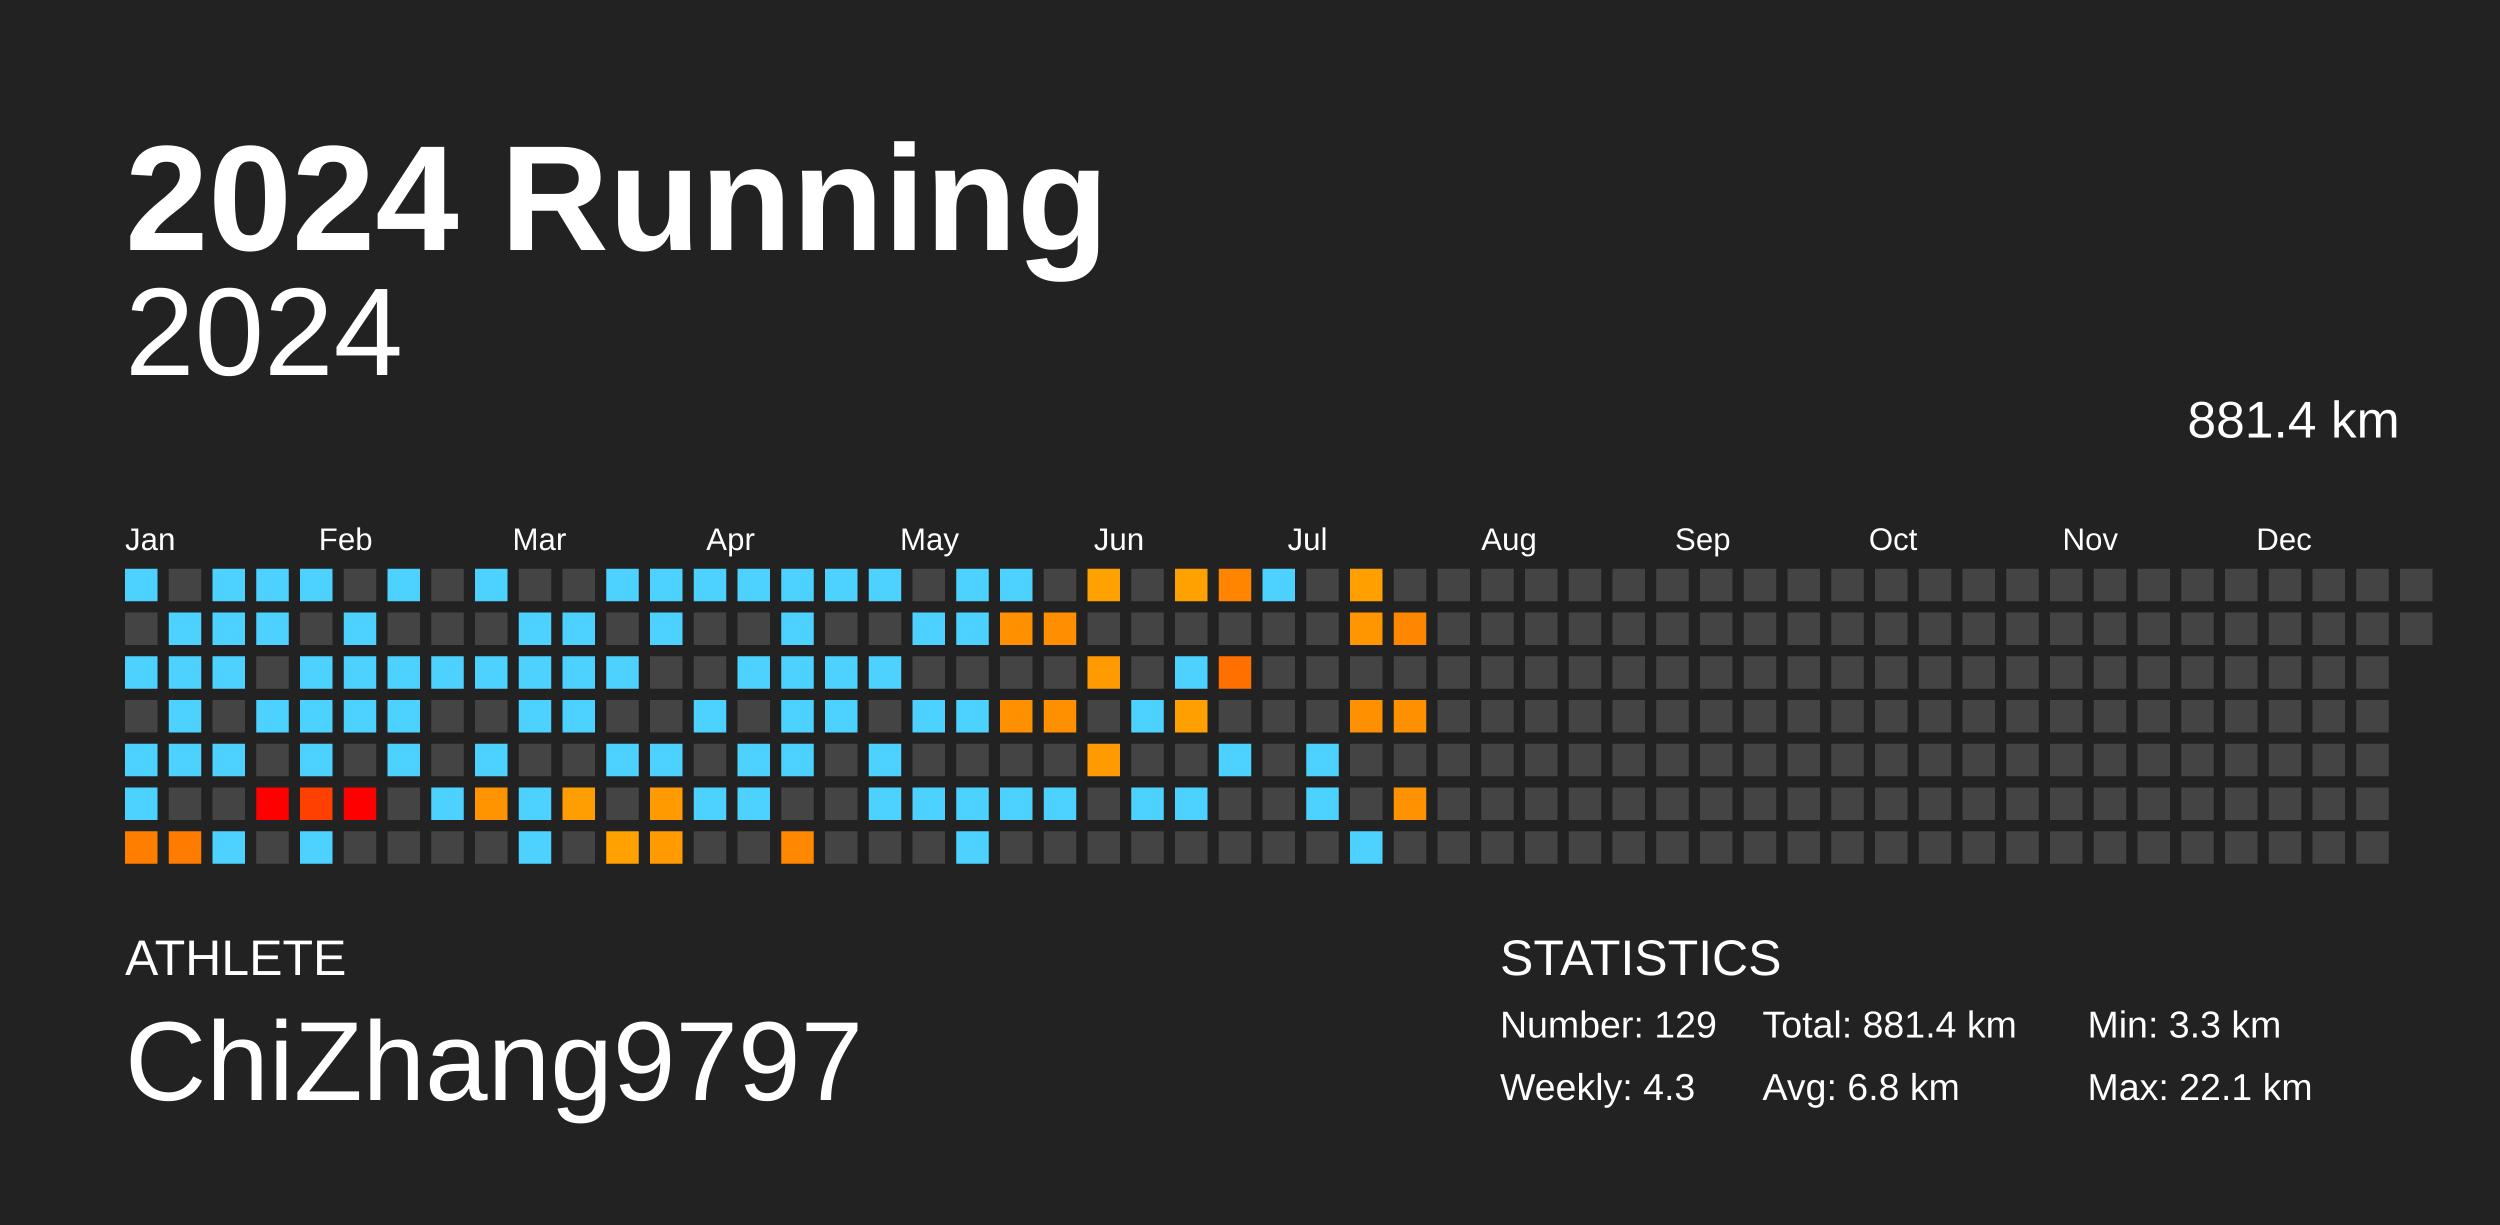
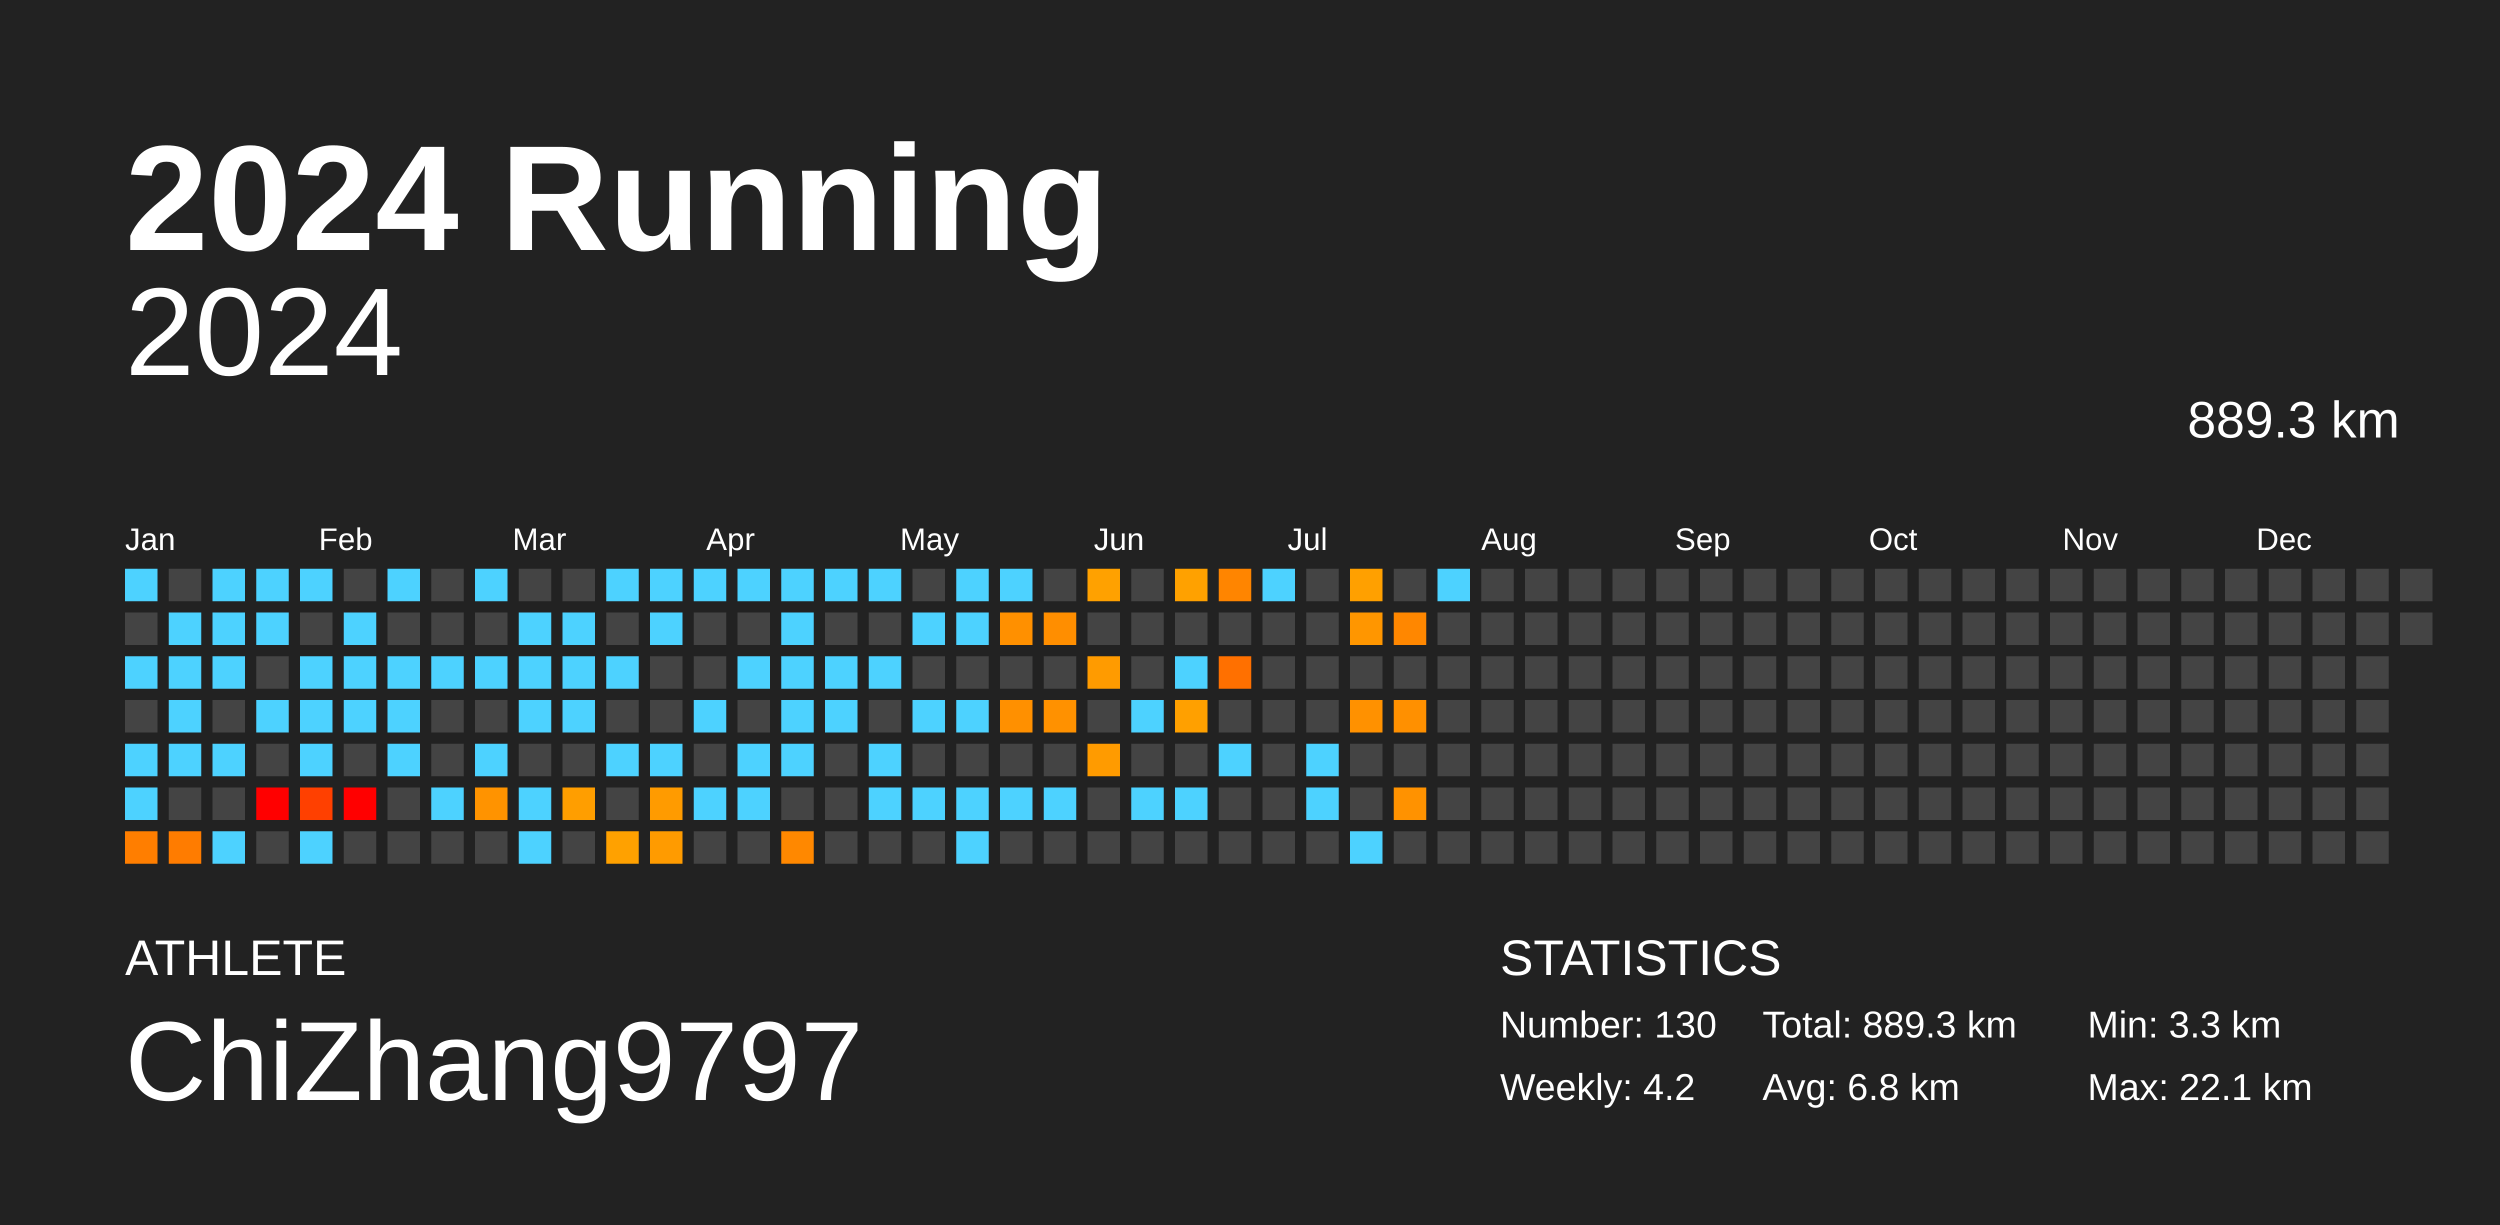
<svg xmlns="http://www.w3.org/2000/svg" baseProfile="full" height="98mm" version="1.1" viewBox="0,0,200,98" width="200mm">
  <defs />
  <rect fill="#222222" height="98" width="200" x="0" y="0" />
  <text fill="#FFFFFF" style="font-size:12px; font-family:Arial; font-weight:bold;" x="10" y="20">2024 Running</text>
  <text fill="#FFFFFF" style="font-size:4px; font-family:Arial" x="10" y="78">ATHLETE</text>
  <text fill="#FFFFFF" style="font-size:9px; font-family:Arial" x="10" y="88">ChiZhang9797</text>
  <text fill="#FFFFFF" style="font-size:4px; font-family:Arial" x="120" y="78">STATISTICS</text>
-   <text fill="#FFFFFF" style="font-size:3px; font-family:Arial" x="120" y="83">Number: 129</text>
-   <text fill="#FFFFFF" style="font-size:3px; font-family:Arial" x="120" y="88">Weekly: 4.3</text>
-   <text fill="#FFFFFF" style="font-size:3px; font-family:Arial" x="141" y="83">Total: 881.4 km</text>
+   <text fill="#FFFFFF" style="font-size:3px; font-family:Arial" x="120" y="83">Number: 130</text>
+   <text fill="#FFFFFF" style="font-size:3px; font-family:Arial" x="120" y="88">Weekly: 4.2</text>
+   <text fill="#FFFFFF" style="font-size:3px; font-family:Arial" x="141" y="83">Total: 889.3 km</text>
  <text fill="#FFFFFF" style="font-size:3px; font-family:Arial" x="141" y="88">Avg: 6.8 km</text>
  <text fill="#FFFFFF" style="font-size:3px; font-family:Arial" x="167" y="83">Min: 3.3 km</text>
  <text fill="#FFFFFF" style="font-size:3px; font-family:Arial" x="167" y="88">Max: 22.1 km</text>
  <text alignment-baseline="hanging" fill="#FFFFFF" style="font-size:10.0px; font-family:Arial;" x="10" y="30">2024</text>
-   <text alignment-baseline="hanging" fill="#FFFFFF" style="font-size:4.125px; font-family:Arial;" x="175" y="35">881.4 km</text>
+   <text alignment-baseline="hanging" fill="#FFFFFF" style="font-size:4.125px; font-family:Arial;" x="175" y="35">889.3 km</text>
  <text fill="#FFFFFF" style="font-size:2.5px; font-family:Arial" x="10.0" y="44">Jan</text>
  <text fill="#FFFFFF" style="font-size:2.5px; font-family:Arial" x="25.5" y="44">Feb</text>
  <text fill="#FFFFFF" style="font-size:2.5px; font-family:Arial" x="41.0" y="44">Mar</text>
  <text fill="#FFFFFF" style="font-size:2.5px; font-family:Arial" x="56.5" y="44">Apr</text>
  <text fill="#FFFFFF" style="font-size:2.5px; font-family:Arial" x="72.0" y="44">May</text>
  <text fill="#FFFFFF" style="font-size:2.5px; font-family:Arial" x="87.5" y="44">Jun</text>
  <text fill="#FFFFFF" style="font-size:2.5px; font-family:Arial" x="103.0" y="44">Jul</text>
  <text fill="#FFFFFF" style="font-size:2.5px; font-family:Arial" x="118.5" y="44">Aug</text>
  <text fill="#FFFFFF" style="font-size:2.5px; font-family:Arial" x="134.0" y="44">Sep</text>
  <text fill="#FFFFFF" style="font-size:2.5px; font-family:Arial" x="149.5" y="44">Oct</text>
  <text fill="#FFFFFF" style="font-size:2.5px; font-family:Arial" x="165.0" y="44">Nov</text>
  <text fill="#FFFFFF" style="font-size:2.5px; font-family:Arial" x="180.5" y="44">Dec</text>
  <rect fill="#4dd2ff" height="2.6" width="2.6" x="10.0" y="45.5" />
  <rect fill="#444444" height="2.6" width="2.6" x="10.0" y="49.0" />
  <rect fill="#4dd2ff" height="2.6" width="2.6" x="10.0" y="52.5" />
  <rect fill="#444444" height="2.6" width="2.6" x="10.0" y="56.0" />
  <rect fill="#4dd2ff" height="2.6" width="2.6" x="10.0" y="59.5" />
  <rect fill="#4dd2ff" height="2.6" width="2.6" x="10.0" y="63.0" />
  <rect fill="#ff7e00" height="2.6" width="2.6" x="10.0" y="66.5" />
  <rect fill="#444444" height="2.6" width="2.6" x="13.5" y="45.5" />
  <rect fill="#4dd2ff" height="2.6" width="2.6" x="13.5" y="49.0" />
  <rect fill="#4dd2ff" height="2.6" width="2.6" x="13.5" y="52.5" />
  <rect fill="#4dd2ff" height="2.6" width="2.6" x="13.5" y="56.0" />
  <rect fill="#4dd2ff" height="2.6" width="2.6" x="13.5" y="59.5" />
  <rect fill="#444444" height="2.6" width="2.6" x="13.5" y="63.0" />
  <rect fill="#ff7c00" height="2.6" width="2.6" x="13.5" y="66.5" />
  <rect fill="#4dd2ff" height="2.6" width="2.6" x="17.0" y="45.5" />
  <rect fill="#4dd2ff" height="2.6" width="2.6" x="17.0" y="49.0" />
  <rect fill="#4dd2ff" height="2.6" width="2.6" x="17.0" y="52.5" />
  <rect fill="#444444" height="2.6" width="2.6" x="17.0" y="56.0" />
  <rect fill="#4dd2ff" height="2.6" width="2.6" x="17.0" y="59.5" />
  <rect fill="#444444" height="2.6" width="2.6" x="17.0" y="63.0" />
  <rect fill="#4dd2ff" height="2.6" width="2.6" x="17.0" y="66.5" />
  <rect fill="#4dd2ff" height="2.6" width="2.6" x="20.5" y="45.5" />
  <rect fill="#4dd2ff" height="2.6" width="2.6" x="20.5" y="49.0" />
  <rect fill="#444444" height="2.6" width="2.6" x="20.5" y="52.5" />
  <rect fill="#4dd2ff" height="2.6" width="2.6" x="20.5" y="56.0" />
  <rect fill="#444444" height="2.6" width="2.6" x="20.5" y="59.5" />
  <rect fill="red" height="2.6" width="2.6" x="20.5" y="63.0" />
  <rect fill="#444444" height="2.6" width="2.6" x="20.5" y="66.5" />
  <rect fill="#4dd2ff" height="2.6" width="2.6" x="24.0" y="45.5" />
  <rect fill="#444444" height="2.6" width="2.6" x="24.0" y="49.0" />
  <rect fill="#4dd2ff" height="2.6" width="2.6" x="24.0" y="52.5" />
  <rect fill="#4dd2ff" height="2.6" width="2.6" x="24.0" y="56.0" />
  <rect fill="#4dd2ff" height="2.6" width="2.6" x="24.0" y="59.5" />
  <rect fill="#ff4000" height="2.6" width="2.6" x="24.0" y="63.0" />
  <rect fill="#4dd2ff" height="2.6" width="2.6" x="24.0" y="66.5" />
  <rect fill="#444444" height="2.6" width="2.6" x="27.5" y="45.5" />
  <rect fill="#4dd2ff" height="2.6" width="2.6" x="27.5" y="49.0" />
  <rect fill="#4dd2ff" height="2.6" width="2.6" x="27.5" y="52.5" />
  <rect fill="#4dd2ff" height="2.6" width="2.6" x="27.5" y="56.0" />
  <rect fill="#444444" height="2.6" width="2.6" x="27.5" y="59.5" />
  <rect fill="red" height="2.6" width="2.6" x="27.5" y="63.0" />
  <rect fill="#444444" height="2.6" width="2.6" x="27.5" y="66.5" />
  <rect fill="#4dd2ff" height="2.6" width="2.6" x="31.0" y="45.5" />
  <rect fill="#444444" height="2.6" width="2.6" x="31.0" y="49.0" />
  <rect fill="#4dd2ff" height="2.6" width="2.6" x="31.0" y="52.5" />
  <rect fill="#4dd2ff" height="2.6" width="2.6" x="31.0" y="56.0" />
  <rect fill="#4dd2ff" height="2.6" width="2.6" x="31.0" y="59.5" />
  <rect fill="#444444" height="2.6" width="2.6" x="31.0" y="63.0" />
  <rect fill="#444444" height="2.6" width="2.6" x="31.0" y="66.5" />
  <rect fill="#444444" height="2.6" width="2.6" x="34.5" y="45.5" />
  <rect fill="#444444" height="2.6" width="2.6" x="34.5" y="49.0" />
  <rect fill="#4dd2ff" height="2.6" width="2.6" x="34.5" y="52.5" />
  <rect fill="#444444" height="2.6" width="2.6" x="34.5" y="56.0" />
  <rect fill="#444444" height="2.6" width="2.6" x="34.5" y="59.5" />
  <rect fill="#4dd2ff" height="2.6" width="2.6" x="34.5" y="63.0" />
  <rect fill="#444444" height="2.6" width="2.6" x="34.5" y="66.5" />
  <rect fill="#4dd2ff" height="2.6" width="2.6" x="38.0" y="45.5" />
  <rect fill="#444444" height="2.6" width="2.6" x="38.0" y="49.0" />
  <rect fill="#4dd2ff" height="2.6" width="2.6" x="38.0" y="52.5" />
  <rect fill="#444444" height="2.6" width="2.6" x="38.0" y="56.0" />
  <rect fill="#4dd2ff" height="2.6" width="2.6" x="38.0" y="59.5" />
  <rect fill="#ff9300" height="2.6" width="2.6" x="38.0" y="63.0" />
  <rect fill="#444444" height="2.6" width="2.6" x="38.0" y="66.5" />
  <rect fill="#444444" height="2.6" width="2.6" x="41.5" y="45.5" />
  <rect fill="#4dd2ff" height="2.6" width="2.6" x="41.5" y="49.0" />
  <rect fill="#4dd2ff" height="2.6" width="2.6" x="41.5" y="52.5" />
  <rect fill="#4dd2ff" height="2.6" width="2.6" x="41.5" y="56.0" />
  <rect fill="#444444" height="2.6" width="2.6" x="41.5" y="59.5" />
  <rect fill="#4dd2ff" height="2.6" width="2.6" x="41.5" y="63.0" />
  <rect fill="#4dd2ff" height="2.6" width="2.6" x="41.5" y="66.5" />
  <rect fill="#444444" height="2.6" width="2.6" x="45.0" y="45.5" />
  <rect fill="#4dd2ff" height="2.6" width="2.6" x="45.0" y="49.0" />
  <rect fill="#4dd2ff" height="2.6" width="2.6" x="45.0" y="52.5" />
  <rect fill="#4dd2ff" height="2.6" width="2.6" x="45.0" y="56.0" />
  <rect fill="#444444" height="2.6" width="2.6" x="45.0" y="59.5" />
  <rect fill="#ff9e00" height="2.6" width="2.6" x="45.0" y="63.0" />
  <rect fill="#444444" height="2.6" width="2.6" x="45.0" y="66.5" />
  <rect fill="#4dd2ff" height="2.6" width="2.6" x="48.5" y="45.5" />
  <rect fill="#444444" height="2.6" width="2.6" x="48.5" y="49.0" />
  <rect fill="#4dd2ff" height="2.6" width="2.6" x="48.5" y="52.5" />
  <rect fill="#444444" height="2.6" width="2.6" x="48.5" y="56.0" />
  <rect fill="#4dd2ff" height="2.6" width="2.6" x="48.5" y="59.5" />
  <rect fill="#444444" height="2.6" width="2.6" x="48.5" y="63.0" />
  <rect fill="#ffa100" height="2.6" width="2.6" x="48.5" y="66.5" />
  <rect fill="#4dd2ff" height="2.6" width="2.6" x="52.0" y="45.5" />
  <rect fill="#4dd2ff" height="2.6" width="2.6" x="52.0" y="49.0" />
  <rect fill="#444444" height="2.6" width="2.6" x="52.0" y="52.5" />
  <rect fill="#444444" height="2.6" width="2.6" x="52.0" y="56.0" />
  <rect fill="#4dd2ff" height="2.6" width="2.6" x="52.0" y="59.5" />
  <rect fill="#ff9b00" height="2.6" width="2.6" x="52.0" y="63.0" />
  <rect fill="#ff9b00" height="2.6" width="2.6" x="52.0" y="66.5" />
  <rect fill="#4dd2ff" height="2.6" width="2.6" x="55.5" y="45.5" />
  <rect fill="#444444" height="2.6" width="2.6" x="55.5" y="49.0" />
  <rect fill="#444444" height="2.6" width="2.6" x="55.5" y="52.5" />
  <rect fill="#4dd2ff" height="2.6" width="2.6" x="55.5" y="56.0" />
  <rect fill="#444444" height="2.6" width="2.6" x="55.5" y="59.5" />
  <rect fill="#4dd2ff" height="2.6" width="2.6" x="55.5" y="63.0" />
  <rect fill="#444444" height="2.6" width="2.6" x="55.5" y="66.5" />
  <rect fill="#4dd2ff" height="2.6" width="2.6" x="59.0" y="45.5" />
  <rect fill="#444444" height="2.6" width="2.6" x="59.0" y="49.0" />
  <rect fill="#4dd2ff" height="2.6" width="2.6" x="59.0" y="52.5" />
  <rect fill="#444444" height="2.6" width="2.6" x="59.0" y="56.0" />
  <rect fill="#4dd2ff" height="2.6" width="2.6" x="59.0" y="59.5" />
  <rect fill="#4dd2ff" height="2.6" width="2.6" x="59.0" y="63.0" />
  <rect fill="#444444" height="2.6" width="2.6" x="59.0" y="66.5" />
  <rect fill="#4dd2ff" height="2.6" width="2.6" x="62.5" y="45.5" />
  <rect fill="#4dd2ff" height="2.6" width="2.6" x="62.5" y="49.0" />
  <rect fill="#4dd2ff" height="2.6" width="2.6" x="62.5" y="52.5" />
  <rect fill="#4dd2ff" height="2.6" width="2.6" x="62.5" y="56.0" />
  <rect fill="#4dd2ff" height="2.6" width="2.6" x="62.5" y="59.5" />
  <rect fill="#444444" height="2.6" width="2.6" x="62.5" y="63.0" />
  <rect fill="#ff8800" height="2.6" width="2.6" x="62.5" y="66.5" />
  <rect fill="#4dd2ff" height="2.6" width="2.6" x="66.0" y="45.5" />
  <rect fill="#444444" height="2.6" width="2.6" x="66.0" y="49.0" />
  <rect fill="#4dd2ff" height="2.6" width="2.6" x="66.0" y="52.5" />
  <rect fill="#4dd2ff" height="2.6" width="2.6" x="66.0" y="56.0" />
  <rect fill="#444444" height="2.6" width="2.6" x="66.0" y="59.5" />
  <rect fill="#444444" height="2.6" width="2.6" x="66.0" y="63.0" />
  <rect fill="#444444" height="2.6" width="2.6" x="66.0" y="66.5" />
  <rect fill="#4dd2ff" height="2.6" width="2.6" x="69.5" y="45.5" />
  <rect fill="#444444" height="2.6" width="2.6" x="69.5" y="49.0" />
  <rect fill="#4dd2ff" height="2.6" width="2.6" x="69.5" y="52.5" />
  <rect fill="#444444" height="2.6" width="2.6" x="69.5" y="56.0" />
  <rect fill="#4dd2ff" height="2.6" width="2.6" x="69.5" y="59.5" />
  <rect fill="#4dd2ff" height="2.6" width="2.6" x="69.5" y="63.0" />
  <rect fill="#444444" height="2.6" width="2.6" x="69.5" y="66.5" />
  <rect fill="#444444" height="2.6" width="2.6" x="73.0" y="45.5" />
  <rect fill="#4dd2ff" height="2.6" width="2.6" x="73.0" y="49.0" />
  <rect fill="#444444" height="2.6" width="2.6" x="73.0" y="52.5" />
  <rect fill="#4dd2ff" height="2.6" width="2.6" x="73.0" y="56.0" />
  <rect fill="#444444" height="2.6" width="2.6" x="73.0" y="59.5" />
  <rect fill="#4dd2ff" height="2.6" width="2.6" x="73.0" y="63.0" />
  <rect fill="#444444" height="2.6" width="2.6" x="73.0" y="66.5" />
  <rect fill="#4dd2ff" height="2.6" width="2.6" x="76.5" y="45.5" />
  <rect fill="#4dd2ff" height="2.6" width="2.6" x="76.5" y="49.0" />
  <rect fill="#444444" height="2.6" width="2.6" x="76.5" y="52.5" />
  <rect fill="#4dd2ff" height="2.6" width="2.6" x="76.5" y="56.0" />
  <rect fill="#444444" height="2.6" width="2.6" x="76.5" y="59.5" />
  <rect fill="#4dd2ff" height="2.6" width="2.6" x="76.5" y="63.0" />
  <rect fill="#4dd2ff" height="2.6" width="2.6" x="76.5" y="66.5" />
  <rect fill="#4dd2ff" height="2.6" width="2.6" x="80.0" y="45.5" />
  <rect fill="#ff9000" height="2.6" width="2.6" x="80.0" y="49.0" />
  <rect fill="#444444" height="2.6" width="2.6" x="80.0" y="52.5" />
  <rect fill="#ff9000" height="2.6" width="2.6" x="80.0" y="56.0" />
  <rect fill="#444444" height="2.6" width="2.6" x="80.0" y="59.5" />
  <rect fill="#4dd2ff" height="2.6" width="2.6" x="80.0" y="63.0" />
  <rect fill="#444444" height="2.6" width="2.6" x="80.0" y="66.5" />
  <rect fill="#444444" height="2.6" width="2.6" x="83.5" y="45.5" />
  <rect fill="#ff8e00" height="2.6" width="2.6" x="83.5" y="49.0" />
  <rect fill="#444444" height="2.6" width="2.6" x="83.5" y="52.5" />
  <rect fill="#ff9100" height="2.6" width="2.6" x="83.5" y="56.0" />
  <rect fill="#444444" height="2.6" width="2.6" x="83.5" y="59.5" />
  <rect fill="#4dd2ff" height="2.6" width="2.6" x="83.5" y="63.0" />
  <rect fill="#444444" height="2.6" width="2.6" x="83.5" y="66.5" />
  <rect fill="#ffa100" height="2.6" width="2.6" x="87.0" y="45.5" />
  <rect fill="#444444" height="2.6" width="2.6" x="87.0" y="49.0" />
  <rect fill="#ff9b00" height="2.6" width="2.6" x="87.0" y="52.5" />
  <rect fill="#444444" height="2.6" width="2.6" x="87.0" y="56.0" />
  <rect fill="#ff9b00" height="2.6" width="2.6" x="87.0" y="59.5" />
  <rect fill="#444444" height="2.6" width="2.6" x="87.0" y="63.0" />
  <rect fill="#444444" height="2.6" width="2.6" x="87.0" y="66.5" />
  <rect fill="#444444" height="2.6" width="2.6" x="90.5" y="45.5" />
  <rect fill="#444444" height="2.6" width="2.6" x="90.5" y="49.0" />
  <rect fill="#444444" height="2.6" width="2.6" x="90.5" y="52.5" />
  <rect fill="#4dd2ff" height="2.6" width="2.6" x="90.5" y="56.0" />
  <rect fill="#444444" height="2.6" width="2.6" x="90.5" y="59.5" />
  <rect fill="#4dd2ff" height="2.6" width="2.6" x="90.5" y="63.0" />
  <rect fill="#444444" height="2.6" width="2.6" x="90.5" y="66.5" />
  <rect fill="#ffa100" height="2.6" width="2.6" x="94.0" y="45.5" />
  <rect fill="#444444" height="2.6" width="2.6" x="94.0" y="49.0" />
  <rect fill="#4dd2ff" height="2.6" width="2.6" x="94.0" y="52.5" />
  <rect fill="#ffa000" height="2.6" width="2.6" x="94.0" y="56.0" />
  <rect fill="#444444" height="2.6" width="2.6" x="94.0" y="59.5" />
  <rect fill="#4dd2ff" height="2.6" width="2.6" x="94.0" y="63.0" />
  <rect fill="#444444" height="2.6" width="2.6" x="94.0" y="66.5" />
  <rect fill="#ff8500" height="2.6" width="2.6" x="97.5" y="45.5" />
  <rect fill="#444444" height="2.6" width="2.6" x="97.5" y="49.0" />
  <rect fill="#ff7000" height="2.6" width="2.6" x="97.5" y="52.5" />
  <rect fill="#444444" height="2.6" width="2.6" x="97.5" y="56.0" />
  <rect fill="#4dd2ff" height="2.6" width="2.6" x="97.5" y="59.5" />
  <rect fill="#444444" height="2.6" width="2.6" x="97.5" y="63.0" />
  <rect fill="#444444" height="2.6" width="2.6" x="97.5" y="66.5" />
  <rect fill="#4dd2ff" height="2.6" width="2.6" x="101.0" y="45.5" />
  <rect fill="#444444" height="2.6" width="2.6" x="101.0" y="49.0" />
  <rect fill="#444444" height="2.6" width="2.6" x="101.0" y="52.5" />
  <rect fill="#444444" height="2.6" width="2.6" x="101.0" y="56.0" />
  <rect fill="#444444" height="2.6" width="2.6" x="101.0" y="59.5" />
  <rect fill="#444444" height="2.6" width="2.6" x="101.0" y="63.0" />
  <rect fill="#444444" height="2.6" width="2.6" x="101.0" y="66.5" />
  <rect fill="#444444" height="2.6" width="2.6" x="104.5" y="45.5" />
  <rect fill="#444444" height="2.6" width="2.6" x="104.5" y="49.0" />
  <rect fill="#444444" height="2.6" width="2.6" x="104.5" y="52.5" />
  <rect fill="#444444" height="2.6" width="2.6" x="104.5" y="56.0" />
  <rect fill="#4dd2ff" height="2.6" width="2.6" x="104.5" y="59.5" />
  <rect fill="#4dd2ff" height="2.6" width="2.6" x="104.5" y="63.0" />
  <rect fill="#444444" height="2.6" width="2.6" x="104.5" y="66.5" />
  <rect fill="#ffa000" height="2.6" width="2.6" x="108.0" y="45.5" />
  <rect fill="#ff9600" height="2.6" width="2.6" x="108.0" y="49.0" />
  <rect fill="#444444" height="2.6" width="2.6" x="108.0" y="52.5" />
  <rect fill="#ff9100" height="2.6" width="2.6" x="108.0" y="56.0" />
  <rect fill="#444444" height="2.6" width="2.6" x="108.0" y="59.5" />
  <rect fill="#444444" height="2.6" width="2.6" x="108.0" y="63.0" />
  <rect fill="#4dd2ff" height="2.6" width="2.6" x="108.0" y="66.5" />
  <rect fill="#444444" height="2.6" width="2.6" x="111.5" y="45.5" />
  <rect fill="#ff8700" height="2.6" width="2.6" x="111.5" y="49.0" />
  <rect fill="#444444" height="2.6" width="2.6" x="111.5" y="52.5" />
  <rect fill="#ff9000" height="2.6" width="2.6" x="111.5" y="56.0" />
  <rect fill="#444444" height="2.6" width="2.6" x="111.5" y="59.5" />
  <rect fill="#ff9200" height="2.6" width="2.6" x="111.5" y="63.0" />
  <rect fill="#444444" height="2.6" width="2.6" x="111.5" y="66.5" />
-   <rect fill="#444444" height="2.6" width="2.6" x="115.0" y="45.5" />
+   <rect fill="#4dd2ff" height="2.6" width="2.6" x="115.0" y="45.5" />
  <rect fill="#444444" height="2.6" width="2.6" x="115.0" y="49.0" />
  <rect fill="#444444" height="2.6" width="2.6" x="115.0" y="52.5" />
  <rect fill="#444444" height="2.6" width="2.6" x="115.0" y="56.0" />
  <rect fill="#444444" height="2.6" width="2.6" x="115.0" y="59.5" />
  <rect fill="#444444" height="2.6" width="2.6" x="115.0" y="63.0" />
  <rect fill="#444444" height="2.6" width="2.6" x="115.0" y="66.5" />
  <rect fill="#444444" height="2.6" width="2.6" x="118.5" y="45.5" />
  <rect fill="#444444" height="2.6" width="2.6" x="118.5" y="49.0" />
  <rect fill="#444444" height="2.6" width="2.6" x="118.5" y="52.5" />
  <rect fill="#444444" height="2.6" width="2.6" x="118.5" y="56.0" />
  <rect fill="#444444" height="2.6" width="2.6" x="118.5" y="59.5" />
  <rect fill="#444444" height="2.6" width="2.6" x="118.5" y="63.0" />
  <rect fill="#444444" height="2.6" width="2.6" x="118.5" y="66.5" />
  <rect fill="#444444" height="2.6" width="2.6" x="122.0" y="45.5" />
  <rect fill="#444444" height="2.6" width="2.6" x="122.0" y="49.0" />
  <rect fill="#444444" height="2.6" width="2.6" x="122.0" y="52.5" />
  <rect fill="#444444" height="2.6" width="2.6" x="122.0" y="56.0" />
  <rect fill="#444444" height="2.6" width="2.6" x="122.0" y="59.5" />
  <rect fill="#444444" height="2.6" width="2.6" x="122.0" y="63.0" />
  <rect fill="#444444" height="2.6" width="2.6" x="122.0" y="66.5" />
  <rect fill="#444444" height="2.6" width="2.6" x="125.5" y="45.5" />
  <rect fill="#444444" height="2.6" width="2.6" x="125.5" y="49.0" />
  <rect fill="#444444" height="2.6" width="2.6" x="125.5" y="52.5" />
  <rect fill="#444444" height="2.6" width="2.6" x="125.5" y="56.0" />
  <rect fill="#444444" height="2.6" width="2.6" x="125.5" y="59.5" />
  <rect fill="#444444" height="2.6" width="2.6" x="125.5" y="63.0" />
  <rect fill="#444444" height="2.6" width="2.6" x="125.5" y="66.5" />
  <rect fill="#444444" height="2.6" width="2.6" x="129.0" y="45.5" />
  <rect fill="#444444" height="2.6" width="2.6" x="129.0" y="49.0" />
  <rect fill="#444444" height="2.6" width="2.6" x="129.0" y="52.5" />
  <rect fill="#444444" height="2.6" width="2.6" x="129.0" y="56.0" />
  <rect fill="#444444" height="2.6" width="2.6" x="129.0" y="59.5" />
  <rect fill="#444444" height="2.6" width="2.6" x="129.0" y="63.0" />
  <rect fill="#444444" height="2.6" width="2.6" x="129.0" y="66.5" />
  <rect fill="#444444" height="2.6" width="2.6" x="132.5" y="45.5" />
  <rect fill="#444444" height="2.6" width="2.6" x="132.5" y="49.0" />
  <rect fill="#444444" height="2.6" width="2.6" x="132.5" y="52.5" />
  <rect fill="#444444" height="2.6" width="2.6" x="132.5" y="56.0" />
  <rect fill="#444444" height="2.6" width="2.6" x="132.5" y="59.5" />
  <rect fill="#444444" height="2.6" width="2.6" x="132.5" y="63.0" />
  <rect fill="#444444" height="2.6" width="2.6" x="132.5" y="66.5" />
  <rect fill="#444444" height="2.6" width="2.6" x="136.0" y="45.5" />
  <rect fill="#444444" height="2.6" width="2.6" x="136.0" y="49.0" />
  <rect fill="#444444" height="2.6" width="2.6" x="136.0" y="52.5" />
  <rect fill="#444444" height="2.6" width="2.6" x="136.0" y="56.0" />
  <rect fill="#444444" height="2.6" width="2.6" x="136.0" y="59.5" />
  <rect fill="#444444" height="2.6" width="2.6" x="136.0" y="63.0" />
  <rect fill="#444444" height="2.6" width="2.6" x="136.0" y="66.5" />
  <rect fill="#444444" height="2.6" width="2.6" x="139.5" y="45.5" />
  <rect fill="#444444" height="2.6" width="2.6" x="139.5" y="49.0" />
  <rect fill="#444444" height="2.6" width="2.6" x="139.5" y="52.5" />
  <rect fill="#444444" height="2.6" width="2.6" x="139.5" y="56.0" />
  <rect fill="#444444" height="2.6" width="2.6" x="139.5" y="59.5" />
  <rect fill="#444444" height="2.6" width="2.6" x="139.5" y="63.0" />
  <rect fill="#444444" height="2.6" width="2.6" x="139.5" y="66.5" />
  <rect fill="#444444" height="2.6" width="2.6" x="143.0" y="45.5" />
  <rect fill="#444444" height="2.6" width="2.6" x="143.0" y="49.0" />
  <rect fill="#444444" height="2.6" width="2.6" x="143.0" y="52.5" />
  <rect fill="#444444" height="2.6" width="2.6" x="143.0" y="56.0" />
  <rect fill="#444444" height="2.6" width="2.6" x="143.0" y="59.5" />
  <rect fill="#444444" height="2.6" width="2.6" x="143.0" y="63.0" />
  <rect fill="#444444" height="2.6" width="2.6" x="143.0" y="66.5" />
  <rect fill="#444444" height="2.6" width="2.6" x="146.5" y="45.5" />
  <rect fill="#444444" height="2.6" width="2.6" x="146.5" y="49.0" />
  <rect fill="#444444" height="2.6" width="2.6" x="146.5" y="52.5" />
  <rect fill="#444444" height="2.6" width="2.6" x="146.5" y="56.0" />
  <rect fill="#444444" height="2.6" width="2.6" x="146.5" y="59.5" />
  <rect fill="#444444" height="2.6" width="2.6" x="146.5" y="63.0" />
  <rect fill="#444444" height="2.6" width="2.6" x="146.5" y="66.5" />
  <rect fill="#444444" height="2.6" width="2.6" x="150.0" y="45.5" />
  <rect fill="#444444" height="2.6" width="2.6" x="150.0" y="49.0" />
  <rect fill="#444444" height="2.6" width="2.6" x="150.0" y="52.5" />
  <rect fill="#444444" height="2.6" width="2.6" x="150.0" y="56.0" />
  <rect fill="#444444" height="2.6" width="2.6" x="150.0" y="59.5" />
  <rect fill="#444444" height="2.6" width="2.6" x="150.0" y="63.0" />
  <rect fill="#444444" height="2.6" width="2.6" x="150.0" y="66.5" />
  <rect fill="#444444" height="2.6" width="2.6" x="153.5" y="45.5" />
  <rect fill="#444444" height="2.6" width="2.6" x="153.5" y="49.0" />
  <rect fill="#444444" height="2.6" width="2.6" x="153.5" y="52.5" />
  <rect fill="#444444" height="2.6" width="2.6" x="153.5" y="56.0" />
  <rect fill="#444444" height="2.6" width="2.6" x="153.5" y="59.5" />
  <rect fill="#444444" height="2.6" width="2.6" x="153.5" y="63.0" />
  <rect fill="#444444" height="2.6" width="2.6" x="153.5" y="66.5" />
  <rect fill="#444444" height="2.6" width="2.6" x="157.0" y="45.5" />
  <rect fill="#444444" height="2.6" width="2.6" x="157.0" y="49.0" />
  <rect fill="#444444" height="2.6" width="2.6" x="157.0" y="52.5" />
  <rect fill="#444444" height="2.6" width="2.6" x="157.0" y="56.0" />
  <rect fill="#444444" height="2.6" width="2.6" x="157.0" y="59.5" />
  <rect fill="#444444" height="2.6" width="2.6" x="157.0" y="63.0" />
  <rect fill="#444444" height="2.6" width="2.6" x="157.0" y="66.5" />
  <rect fill="#444444" height="2.6" width="2.6" x="160.5" y="45.5" />
  <rect fill="#444444" height="2.6" width="2.6" x="160.5" y="49.0" />
  <rect fill="#444444" height="2.6" width="2.6" x="160.5" y="52.5" />
  <rect fill="#444444" height="2.6" width="2.6" x="160.5" y="56.0" />
  <rect fill="#444444" height="2.6" width="2.6" x="160.5" y="59.5" />
  <rect fill="#444444" height="2.6" width="2.6" x="160.5" y="63.0" />
  <rect fill="#444444" height="2.6" width="2.6" x="160.5" y="66.5" />
  <rect fill="#444444" height="2.6" width="2.6" x="164.0" y="45.5" />
  <rect fill="#444444" height="2.6" width="2.6" x="164.0" y="49.0" />
  <rect fill="#444444" height="2.6" width="2.6" x="164.0" y="52.5" />
  <rect fill="#444444" height="2.6" width="2.6" x="164.0" y="56.0" />
  <rect fill="#444444" height="2.6" width="2.6" x="164.0" y="59.5" />
  <rect fill="#444444" height="2.6" width="2.6" x="164.0" y="63.0" />
  <rect fill="#444444" height="2.6" width="2.6" x="164.0" y="66.5" />
  <rect fill="#444444" height="2.6" width="2.6" x="167.5" y="45.5" />
  <rect fill="#444444" height="2.6" width="2.6" x="167.5" y="49.0" />
  <rect fill="#444444" height="2.6" width="2.6" x="167.5" y="52.5" />
  <rect fill="#444444" height="2.6" width="2.6" x="167.5" y="56.0" />
  <rect fill="#444444" height="2.6" width="2.6" x="167.5" y="59.5" />
  <rect fill="#444444" height="2.6" width="2.6" x="167.5" y="63.0" />
  <rect fill="#444444" height="2.6" width="2.6" x="167.5" y="66.5" />
  <rect fill="#444444" height="2.6" width="2.6" x="171.0" y="45.5" />
  <rect fill="#444444" height="2.6" width="2.6" x="171.0" y="49.0" />
  <rect fill="#444444" height="2.6" width="2.6" x="171.0" y="52.5" />
  <rect fill="#444444" height="2.6" width="2.6" x="171.0" y="56.0" />
  <rect fill="#444444" height="2.6" width="2.6" x="171.0" y="59.5" />
  <rect fill="#444444" height="2.6" width="2.6" x="171.0" y="63.0" />
  <rect fill="#444444" height="2.6" width="2.6" x="171.0" y="66.5" />
  <rect fill="#444444" height="2.6" width="2.6" x="174.5" y="45.5" />
  <rect fill="#444444" height="2.6" width="2.6" x="174.5" y="49.0" />
  <rect fill="#444444" height="2.6" width="2.6" x="174.5" y="52.5" />
  <rect fill="#444444" height="2.6" width="2.6" x="174.5" y="56.0" />
  <rect fill="#444444" height="2.6" width="2.6" x="174.5" y="59.5" />
  <rect fill="#444444" height="2.6" width="2.6" x="174.5" y="63.0" />
  <rect fill="#444444" height="2.6" width="2.6" x="174.5" y="66.5" />
  <rect fill="#444444" height="2.6" width="2.6" x="178.0" y="45.5" />
  <rect fill="#444444" height="2.6" width="2.6" x="178.0" y="49.0" />
  <rect fill="#444444" height="2.6" width="2.6" x="178.0" y="52.5" />
  <rect fill="#444444" height="2.6" width="2.6" x="178.0" y="56.0" />
  <rect fill="#444444" height="2.6" width="2.6" x="178.0" y="59.5" />
  <rect fill="#444444" height="2.6" width="2.6" x="178.0" y="63.0" />
  <rect fill="#444444" height="2.6" width="2.6" x="178.0" y="66.5" />
  <rect fill="#444444" height="2.6" width="2.6" x="181.5" y="45.5" />
  <rect fill="#444444" height="2.6" width="2.6" x="181.5" y="49.0" />
  <rect fill="#444444" height="2.6" width="2.6" x="181.5" y="52.5" />
  <rect fill="#444444" height="2.6" width="2.6" x="181.5" y="56.0" />
  <rect fill="#444444" height="2.6" width="2.6" x="181.5" y="59.5" />
  <rect fill="#444444" height="2.6" width="2.6" x="181.5" y="63.0" />
  <rect fill="#444444" height="2.6" width="2.6" x="181.5" y="66.5" />
  <rect fill="#444444" height="2.6" width="2.6" x="185.0" y="45.5" />
  <rect fill="#444444" height="2.6" width="2.6" x="185.0" y="49.0" />
  <rect fill="#444444" height="2.6" width="2.6" x="185.0" y="52.5" />
  <rect fill="#444444" height="2.6" width="2.6" x="185.0" y="56.0" />
  <rect fill="#444444" height="2.6" width="2.6" x="185.0" y="59.5" />
  <rect fill="#444444" height="2.6" width="2.6" x="185.0" y="63.0" />
  <rect fill="#444444" height="2.6" width="2.6" x="185.0" y="66.5" />
  <rect fill="#444444" height="2.6" width="2.6" x="188.5" y="45.5" />
  <rect fill="#444444" height="2.6" width="2.6" x="188.5" y="49.0" />
  <rect fill="#444444" height="2.6" width="2.6" x="188.5" y="52.5" />
  <rect fill="#444444" height="2.6" width="2.6" x="188.5" y="56.0" />
  <rect fill="#444444" height="2.6" width="2.6" x="188.5" y="59.5" />
  <rect fill="#444444" height="2.6" width="2.6" x="188.5" y="63.0" />
  <rect fill="#444444" height="2.6" width="2.6" x="188.5" y="66.5" />
  <rect fill="#444444" height="2.6" width="2.6" x="192.0" y="45.5" />
  <rect fill="#444444" height="2.6" width="2.6" x="192.0" y="49.0" />
</svg>
